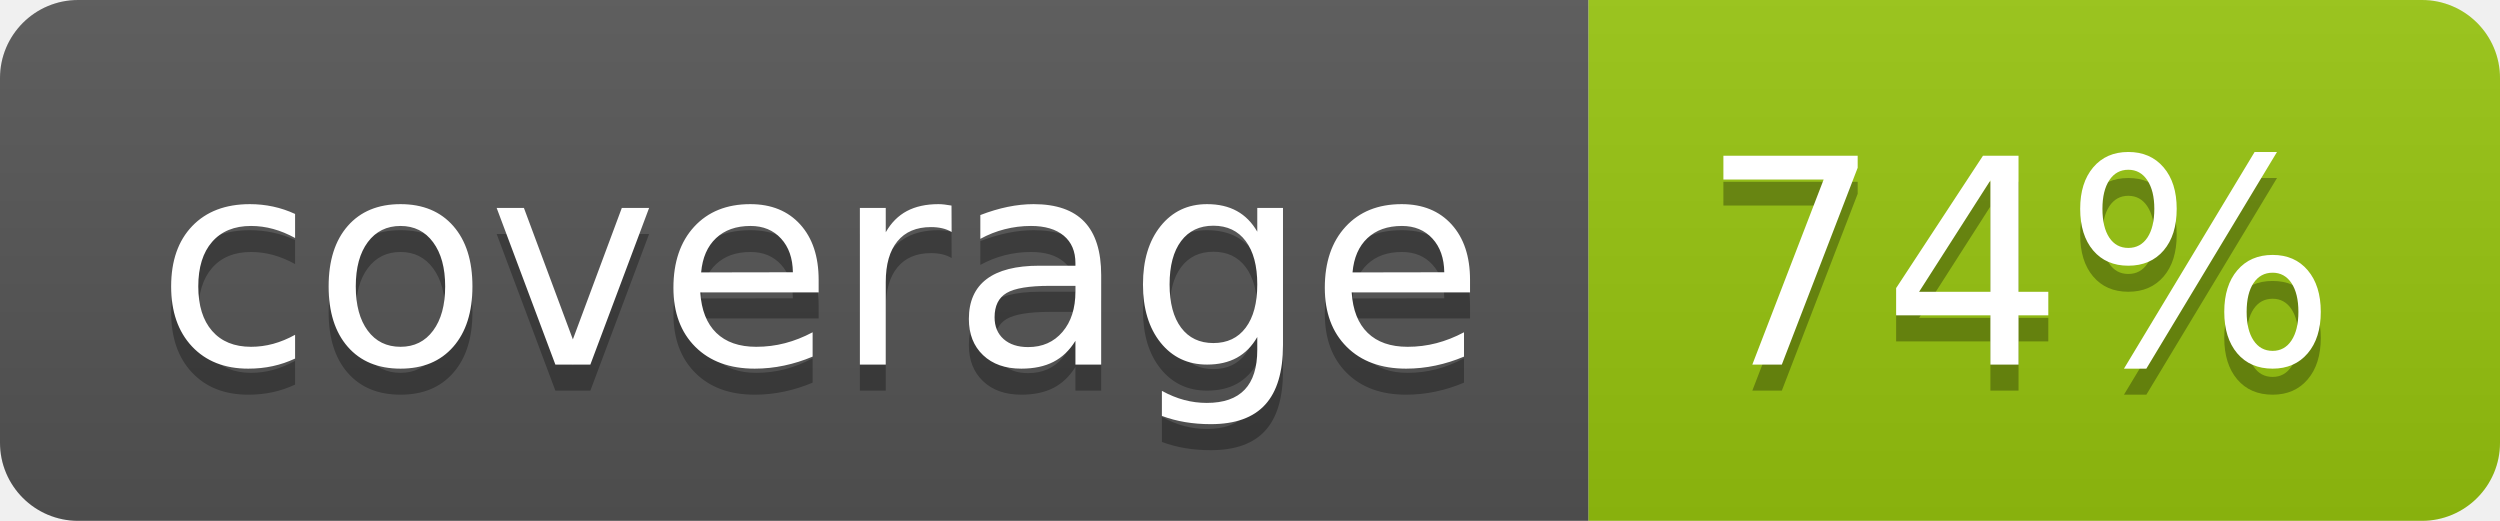
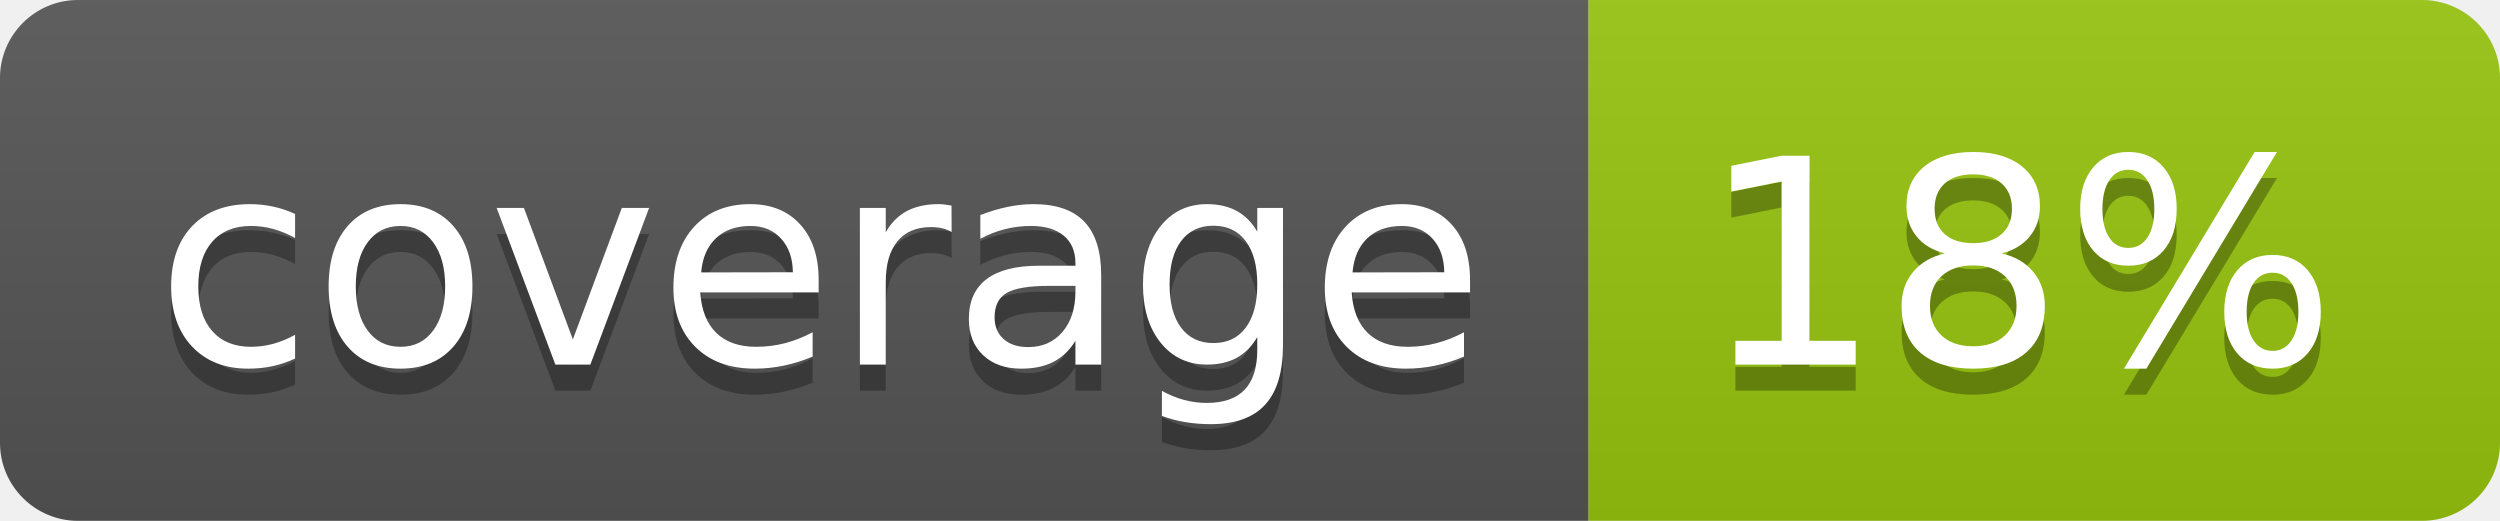
<svg xmlns="http://www.w3.org/2000/svg" width="96" height="20">
  <linearGradient id="b" x2="0" y2="100%">
    <stop offset="0" stop-color="#bbb" stop-opacity=".1" />
    <stop offset="1" stop-opacity=".1" />
  </linearGradient>
  <clipPath id="a">
    <rect width="96" height="20" rx="3" fill="#fff" />
  </clipPath>
  <g clip-path="url(#a)">
    <path fill="#555" d="M0 0h61v20H0z" />
    <path fill="#97C50F" d="M61 0h35v20H61z" />
    <path fill="url(#b)" d="M0 0h96v20H0z" />
  </g>
  <g fill="#fff" text-anchor="middle" font-family="DejaVu Sans,Verdana,Geneva,sans-serif" font-size="110">
    <text x="315" y="150" fill="#010101" fill-opacity=".3" transform="scale(.1)" textLength="510">coverage</text>
    <text x="315" y="140" transform="scale(.1)" textLength="510">coverage</text>
-     <text x="775" y="150" fill="#010101" fill-opacity=".3" transform="scale(.1)" textLength="250">74%</text>
-     <text x="775" y="140" transform="scale(.1)" textLength="250">74%</text>
+     <text x="775" y="150" fill="#010101" fill-opacity=".3" transform="scale(.1)" textLength="250">18%</text>
+     <text x="775" y="140" transform="scale(.1)" textLength="250">18%</text>
  </g>
</svg>
